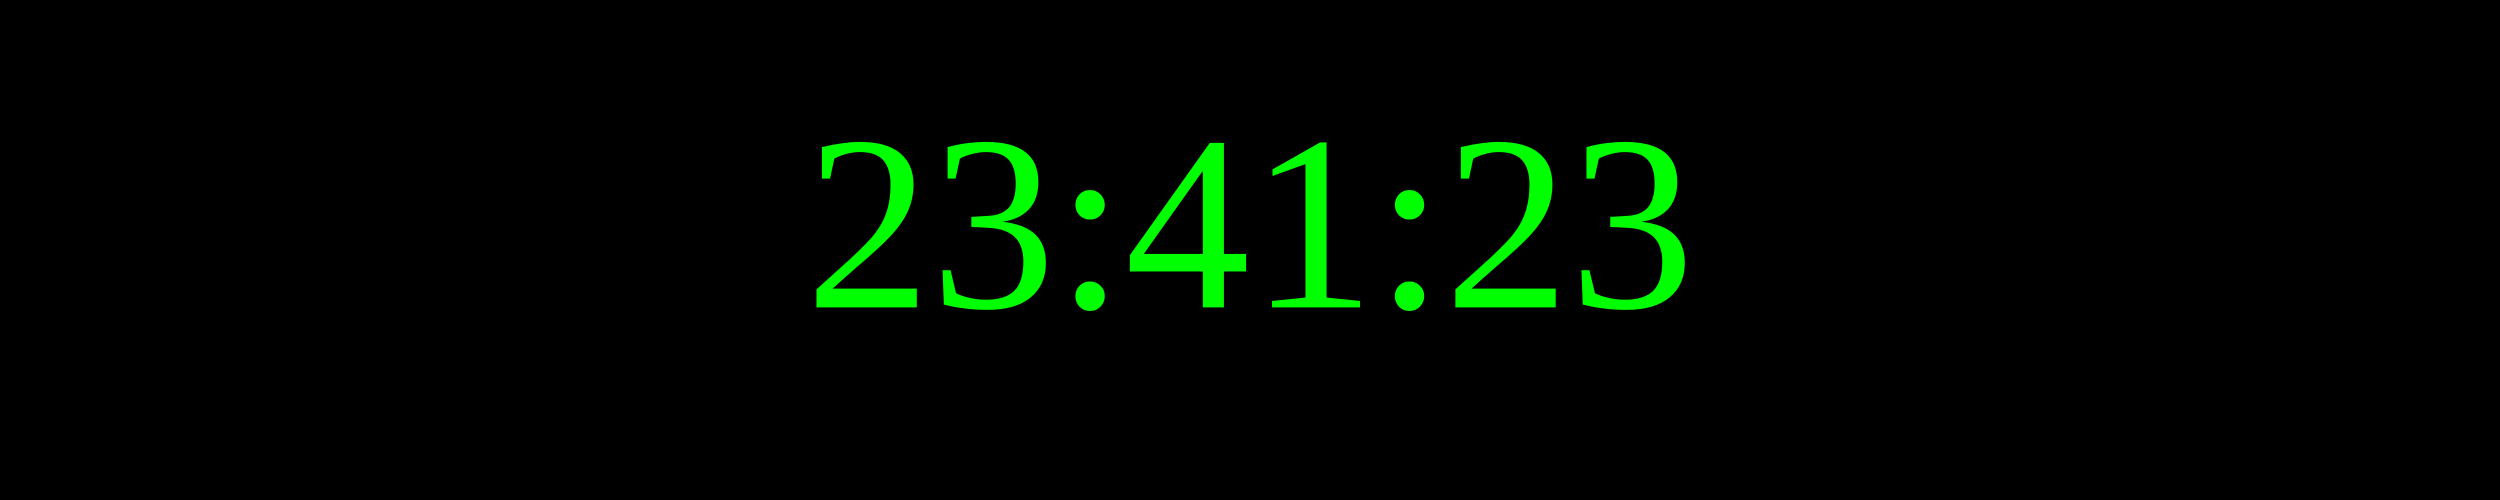
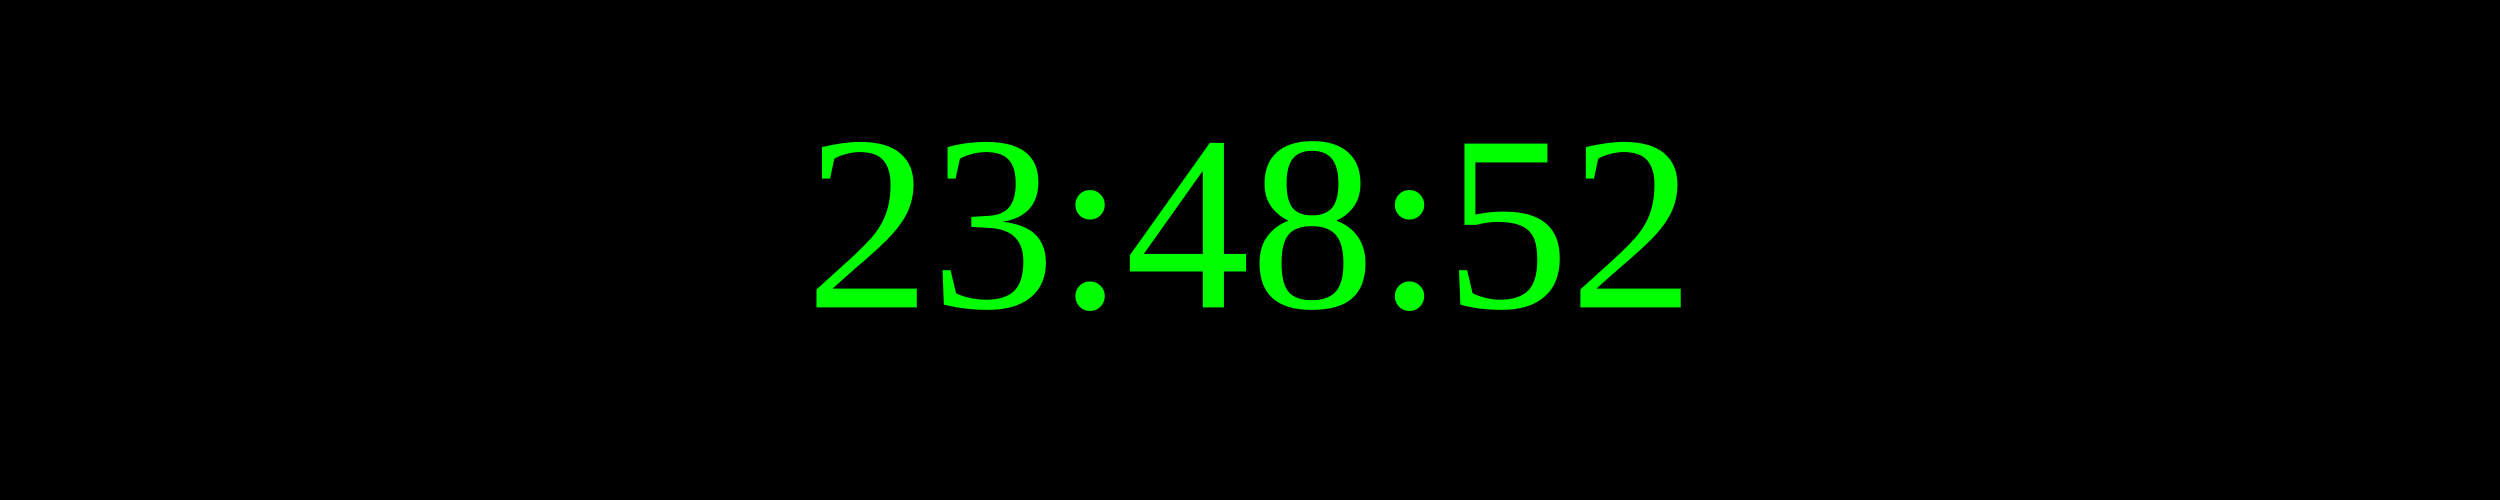
<svg xmlns="http://www.w3.org/2000/svg" width="250" height="50">
  <rect width="100%" height="100%" fill="black" />
  <text x="50%" y="50%" font-size="25" fill="lime" text-anchor="middle" dominant-baseline="middle">
- 23:41:23
+ 23:48:52
</text>
</svg>
